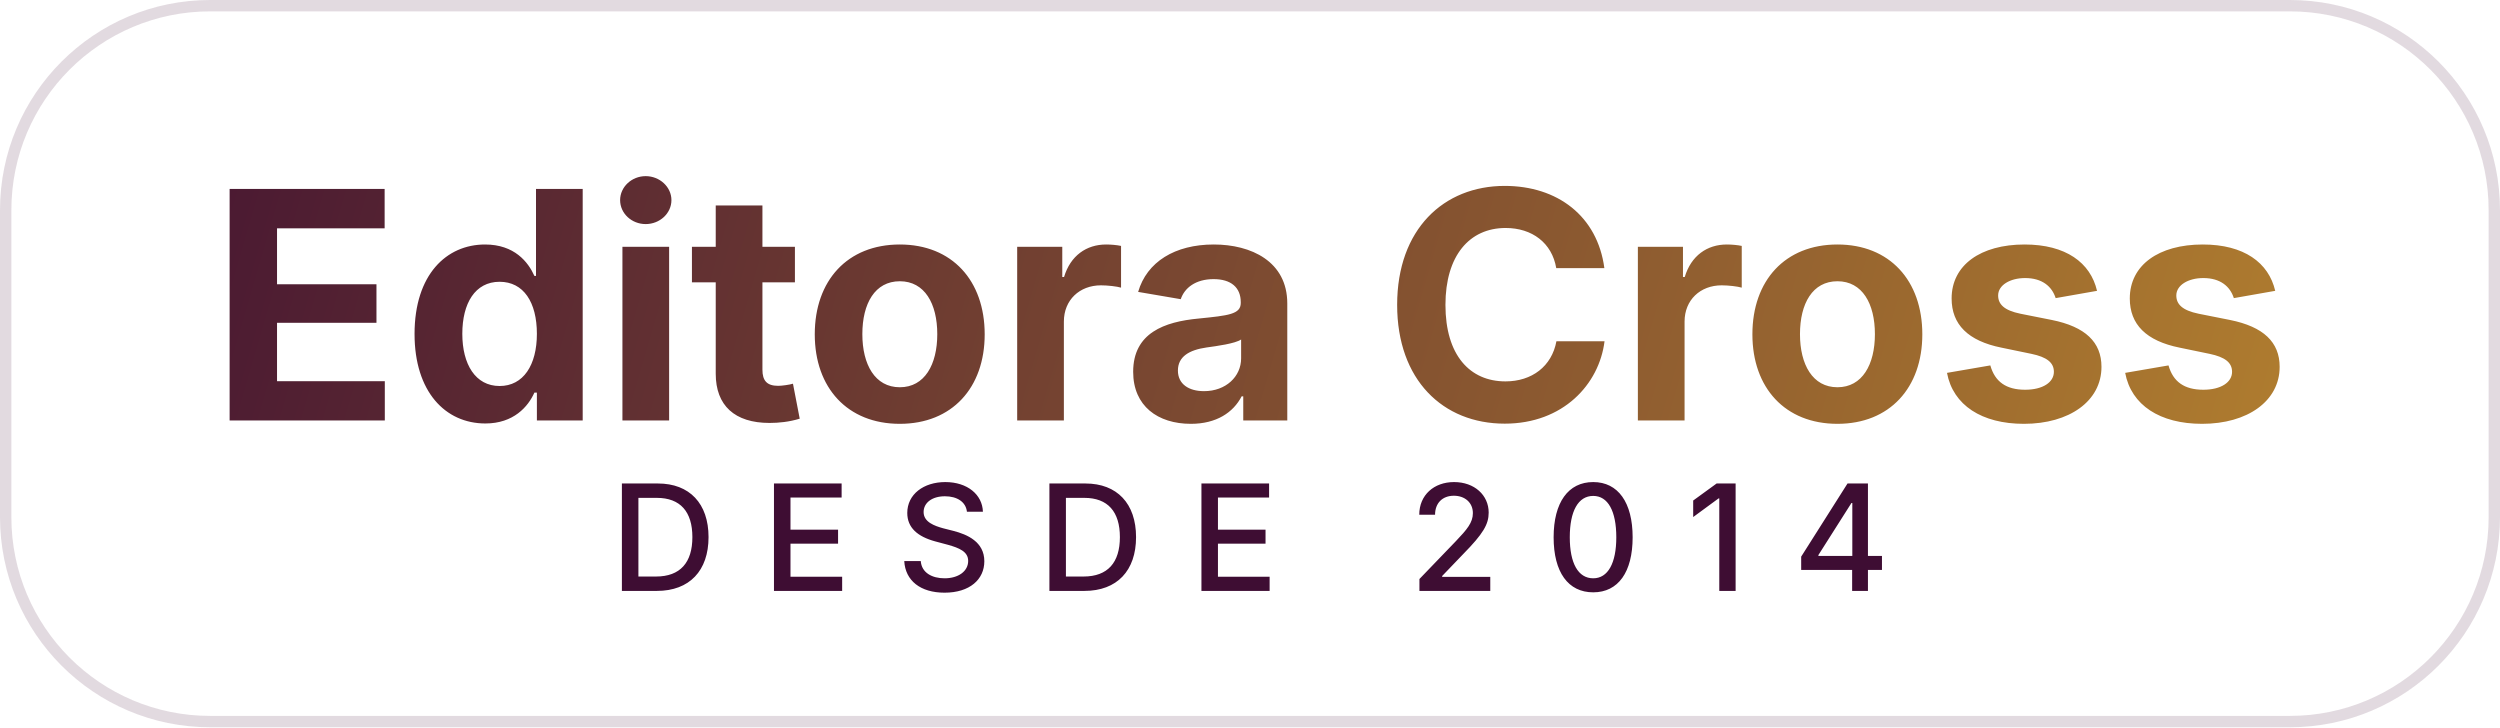
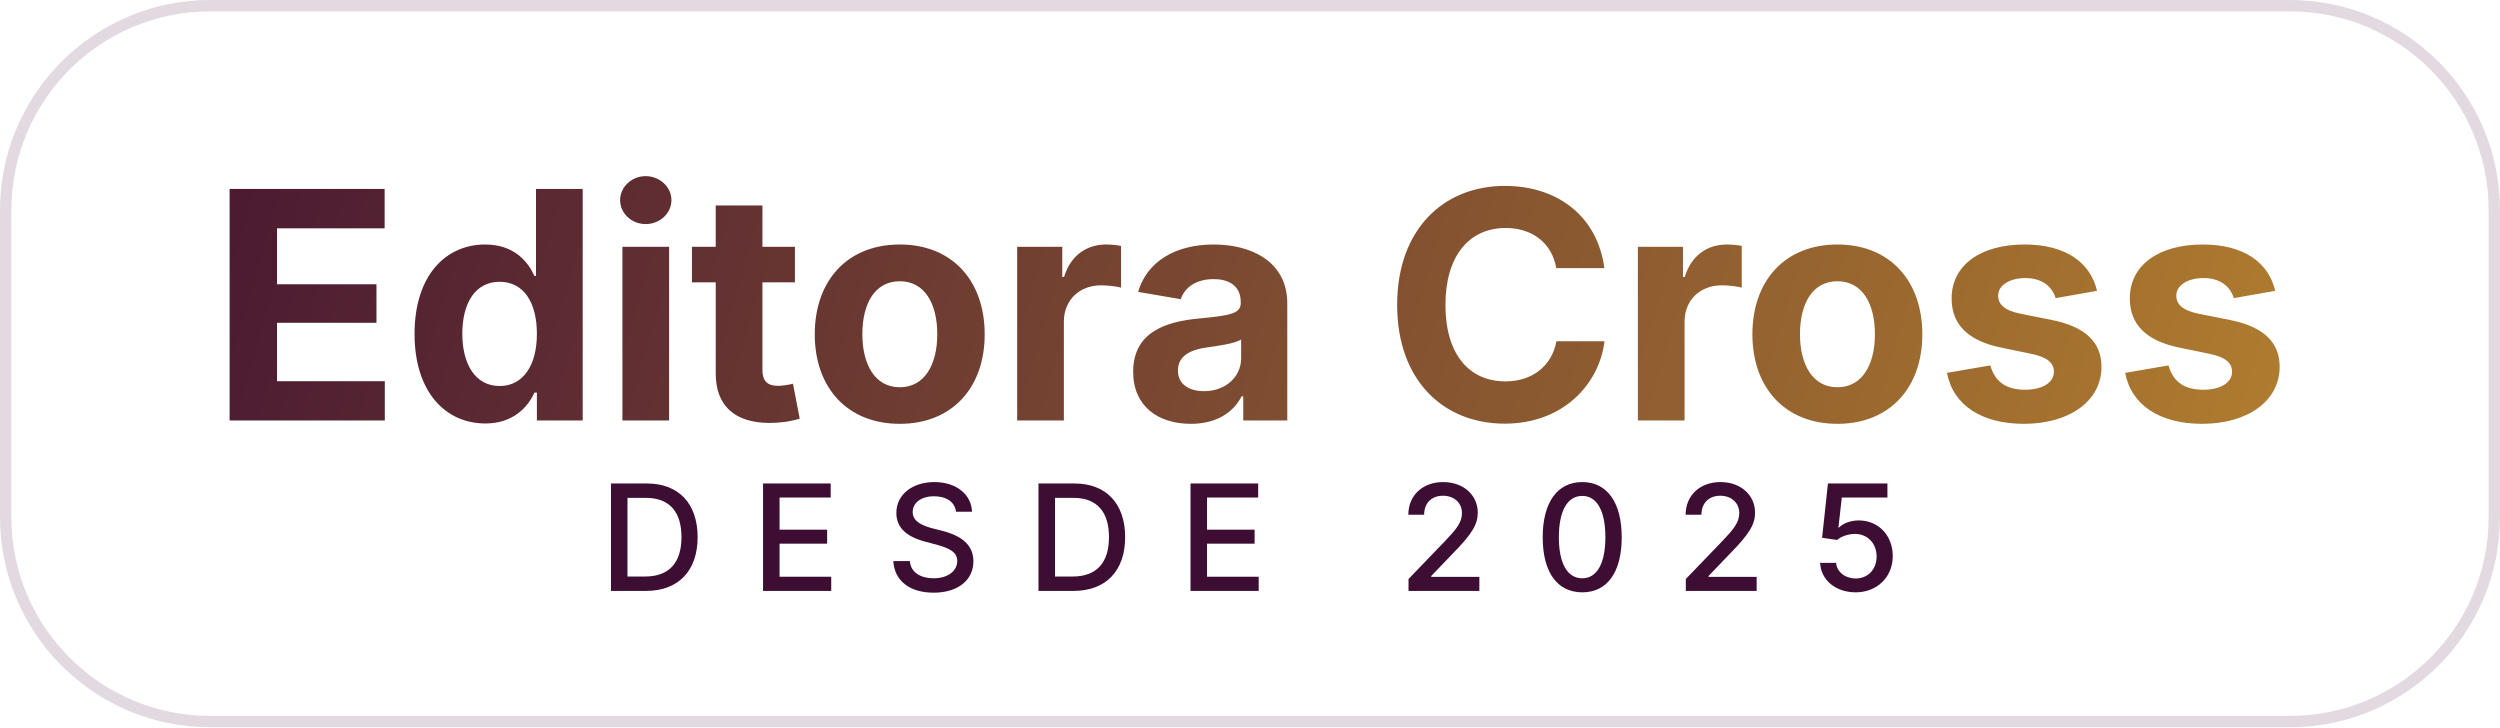
<svg xmlns="http://www.w3.org/2000/svg" width="220" height="64" viewBox="0 0 220 64" fill="none">
  <defs>
    <linearGradient id="crossGradient" x1="0" y1="0" x2="220" y2="64" gradientUnits="userSpaceOnUse">
      <stop offset="0" stop-color="#3E0D33" />
      <stop offset="1" stop-color="#BD8A2E" />
    </linearGradient>
  </defs>
  <rect x="0.5" y="0.5" width="219" height="63" rx="18" stroke="rgba(62,13,51,0.15)" fill="rgba(255,255,255,0.94)" />
  <text x="110" y="37" text-anchor="middle" font-family="'Inter','Segoe UI',sans-serif" font-size="28" font-weight="700" fill="url(#crossGradient)">
    Editora Cross
  </text>
  <text x="110" y="52" text-anchor="middle" font-family="'Inter','Segoe UI',sans-serif" font-size="13" font-weight="500" letter-spacing="4" fill="#3E0D33">
-     DESDE 2014
+     DESDE 2025
  </text>
</svg>
